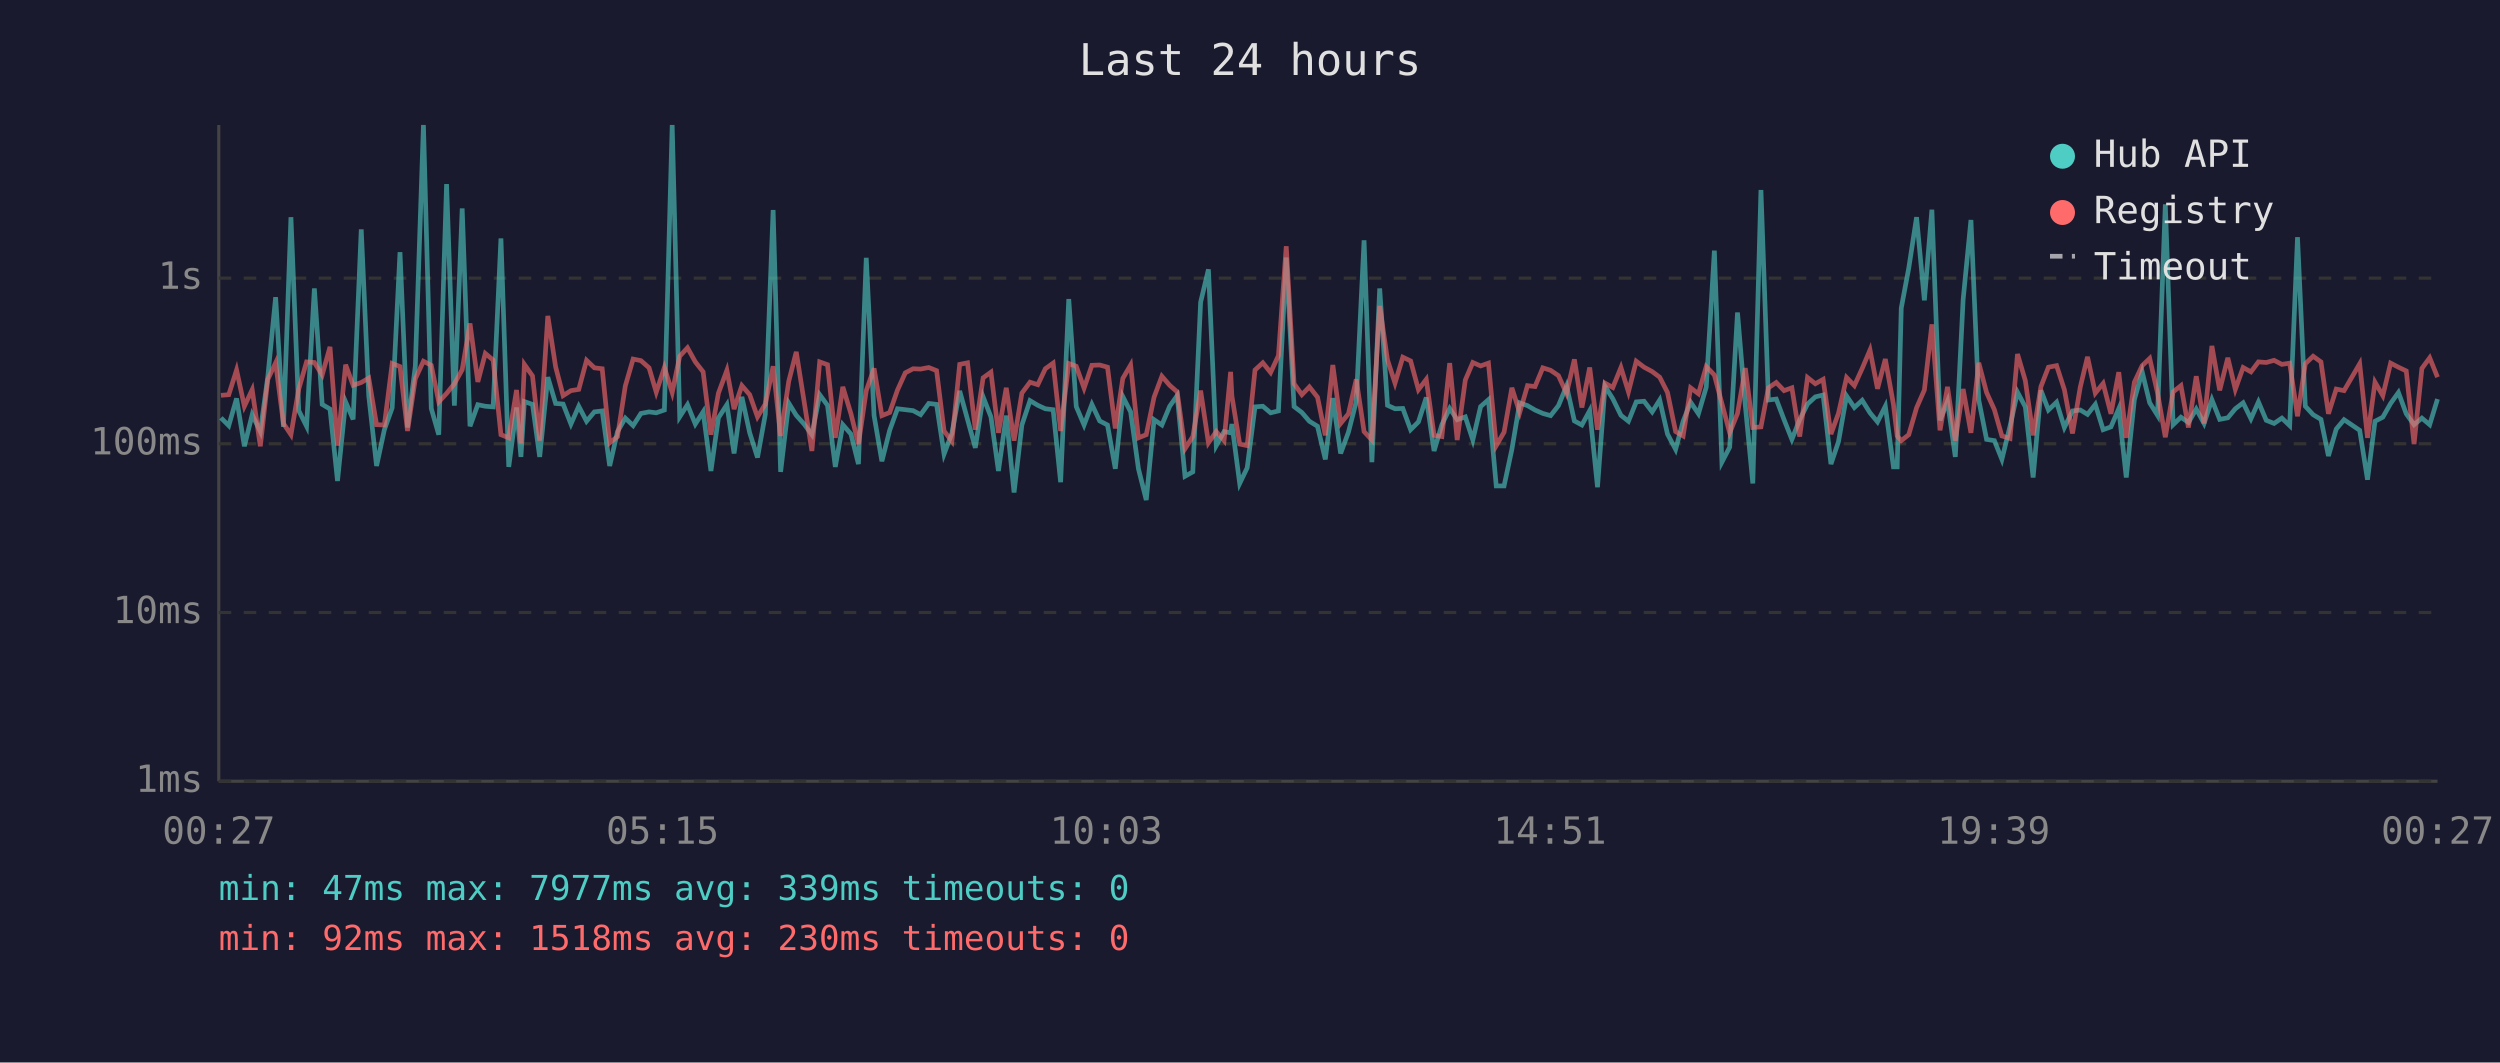
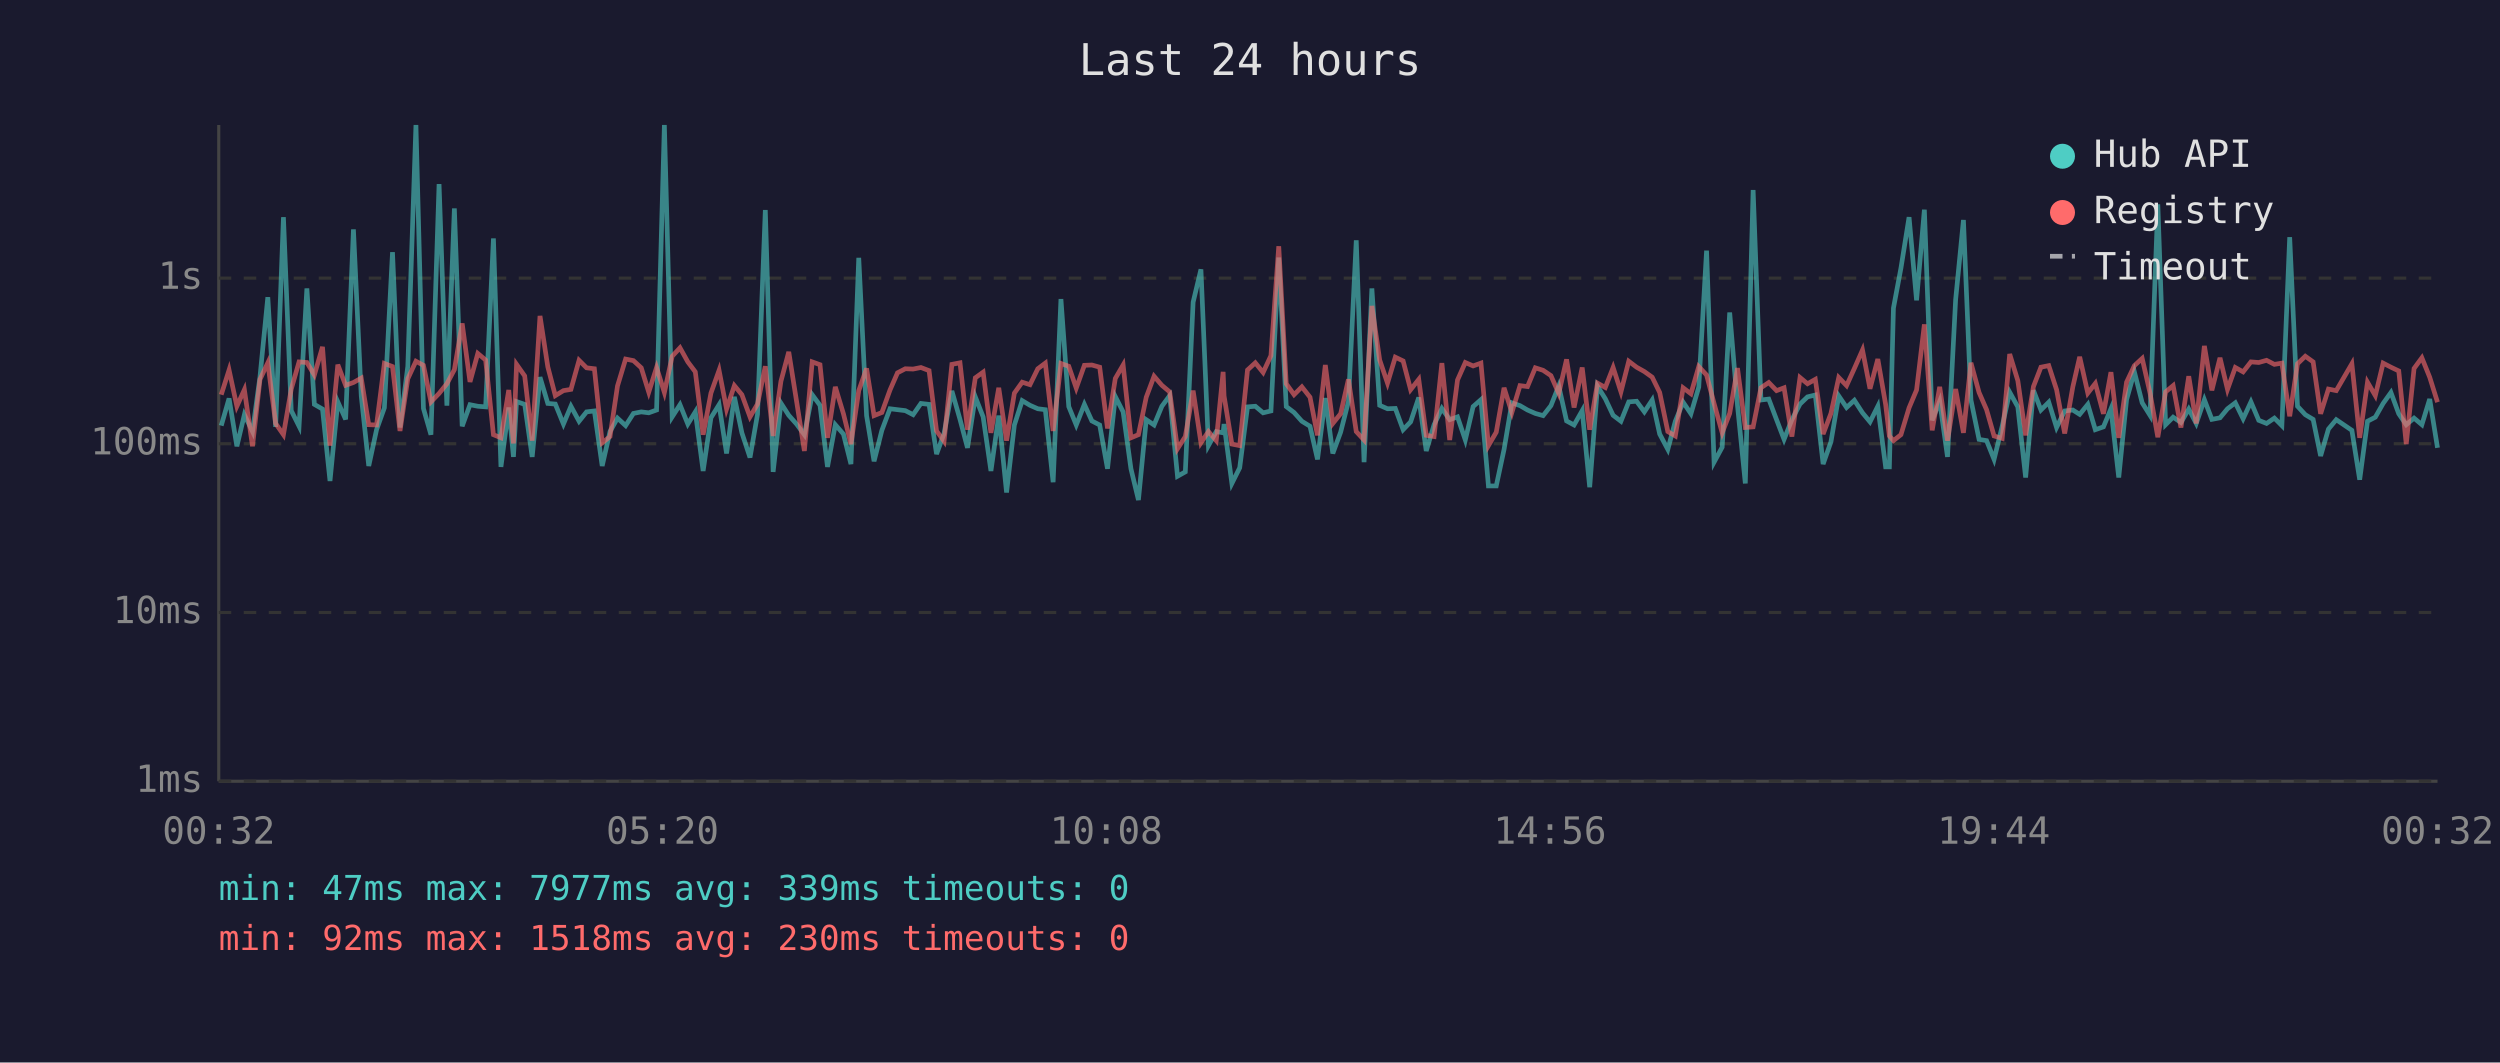
<svg xmlns="http://www.w3.org/2000/svg" viewBox="0 0 800 340" font-family="monospace" font-size="12">
  <rect width="800" height="340" fill="#1a1a2e" />
  <text x="400" y="24" fill="#e0e0e0" font-size="14" text-anchor="middle">Last 24 hours</text>
  <line x1="70" y1="40" x2="70" y2="250" stroke="#444" stroke-width="1" />
  <line x1="70" y1="250" x2="780" y2="250" stroke="#444" stroke-width="1" />
  <line x1="70" y1="250" x2="780" y2="250" stroke="#333" stroke-width="1" stroke-dasharray="4" />
  <text x="65" y="250" fill="#888" text-anchor="end" dominant-baseline="middle">1ms</text>
  <line x1="70" y1="196" x2="780" y2="196" stroke="#333" stroke-width="1" stroke-dasharray="4" />
  <text x="65" y="196" fill="#888" text-anchor="end" dominant-baseline="middle">10ms</text>
  <line x1="70" y1="142" x2="780" y2="142" stroke="#333" stroke-width="1" stroke-dasharray="4" />
  <text x="65" y="142" fill="#888" text-anchor="end" dominant-baseline="middle">100ms</text>
  <line x1="70" y1="89" x2="780" y2="89" stroke="#333" stroke-width="1" stroke-dasharray="4" />
  <text x="65" y="89" fill="#888" text-anchor="end" dominant-baseline="middle">1s</text>
-   <text x="70" y="270" fill="#888" text-anchor="middle">00:27</text>
-   <text x="212" y="270" fill="#888" text-anchor="middle">05:15</text>
-   <text x="354" y="270" fill="#888" text-anchor="middle">10:03</text>
-   <text x="496" y="270" fill="#888" text-anchor="middle">14:51</text>
-   <text x="638" y="270" fill="#888" text-anchor="middle">19:39</text>
-   <text x="780" y="270" fill="#888" text-anchor="middle">00:27</text>
-   <polyline points="70.7,133.7 73.2,136.2 75.7,127.5 78.2,142.8 80.7,132.7 83.3,138.1 85.7,120.5 88.2,95.1 90.7,136.6 93.1,69.5 95.6,131.4 98.1,136.4 100.6,92.3 103.1,129.4 105.6,130.9 108.0,153.9 110.6,128.6 113.0,134.2 115.6,73.4 118.0,126.7 120.5,149.1 123.0,137.5 125.5,130.5 128.0,80.7 130.4,136.8 132.9,117.2 135.5,40.0 138.0,130.7 140.4,139.1 142.9,58.9 145.4,129.8 147.9,66.7 150.4,136.4 152.9,129.5 155.3,130.0 157.8,130.2 160.3,76.3 162.8,149.4 165.3,130.4 166.7,146.2 167.8,128.5 170.4,129.4 172.7,146.2 175.3,120.7 177.8,129.1 180.2,129.3 182.7,135.7 185.2,130.0 187.7,134.8 190.2,131.8 192.7,131.5 195.1,149.1 197.6,138.1 200.1,133.8 202.6,136.2 205.1,132.3 207.7,131.8 210.0,132.1 212.6,131.2 215.1,40.0 217.5,133.4 220.0,129.5 222.5,135.7 225.0,131.8 227.5,150.7 229.9,133.7 232.6,129.5 234.9,145.1 237.4,127.0 239.9,138.5 242.4,146.4 244.9,132.6 247.4,67.2 249.8,151.0 252.4,129.0 254.8,132.9 257.3,135.7 259.8,139.1 262.3,126.3 264.8,129.7 267.3,149.4 269.7,135.9 272.3,138.9 274.7,148.5 277.2,82.5 279.7,133.0 282.2,147.6 284.7,137.7 287.2,130.8 289.7,131.1 292.2,131.4 294.6,132.7 297.2,129.1 299.7,129.4 302.1,145.3 304.6,138.7 307.1,125.1 309.6,134.2 312.1,143.3 314.6,127.0 317.1,133.4 319.5,150.7 322.0,133.0 324.5,157.6 327.0,136.0 329.6,128.2 332.1,129.7 334.5,130.8 337.0,131.1 339.4,154.3 342.0,95.7 344.4,130.1 346.9,136.0 349.4,129.4 351.9,134.7 354.4,136.0 356.9,150.0 359.3,126.9 361.8,131.8 364.3,150.0 366.8,160.0 369.3,134.3 371.8,136.0 374.3,130.0 376.7,126.6 379.2,152.4 381.7,151.0 384.2,96.7 386.7,86.2 389.2,142.6 391.7,138.1 393.8,138.5 394.2,135.7 396.7,154.7 399.1,149.7 401.6,130.2 404.1,130.0 406.6,132.1 409.1,131.5 411.6,82.4 414.1,130.1 416.6,132.0 419.0,134.8 421.6,136.4 424.1,147.0 426.5,127.4 429.0,145.1 431.5,138.3 434.0,128.5 436.5,76.9 439.0,147.9 441.5,92.3 444.0,129.7 446.4,130.8 448.9,130.7 451.4,137.5 453.9,135.0 456.4,127.2 458.9,144.3 461.4,135.9 463.9,130.7 466.3,134.3 468.9,133.4 471.3,140.8 473.8,130.1 476.3,127.9 478.8,155.5 481.3,155.5 483.8,143.8 486.3,128.9 488.8,129.8 491.2,131.2 493.7,132.3 496.2,133.0 498.7,129.8 501.3,123.5 503.8,134.7 506.2,136.0 508.7,131.4 511.2,155.9 513.6,123.6 516.1,127.6 518.7,132.9 521.1,134.8 523.6,128.6 526.1,128.4 528.7,131.8 531.1,128.0 533.6,138.9 536.2,143.8 538.6,134.8 541.0,128.7 543.5,132.4 546.0,123.9 548.6,80.2 551.0,147.9 553.5,143.1 556.0,100.0 558.5,129.8 560.9,154.7 563.5,60.8 565.9,128.0 568.4,127.7 570.9,134.3 573.4,140.6 575.9,134.3 578.4,129.3 580.9,127.0 583.4,126.4 585.9,148.5 588.3,141.4 590.9,126.7 593.4,130.4 595.9,128.1 598.4,132.1 600.8,135.0 603.3,130.0 605.9,149.4 607.1,149.4 608.4,98.6 610.8,85.8 613.3,69.5 615.8,96.1 618.2,67.1 620.8,134.5 623.2,128.4 625.7,146.2 628.2,95.9 630.7,70.4 633.2,128.0 635.7,140.6 638.2,141.0 640.6,147.0 643.2,136.4 645.6,125.5 648.1,130.2 650.6,152.8 653.1,124.9 655.5,131.2 658.1,128.7 660.6,136.8 663.2,131.5 665.7,131.2 668.0,132.6 670.5,129.4 673.0,137.5 675.5,136.6 678.0,130.8 680.4,152.8 683.0,127.9 685.5,119.0 687.9,128.9 690.4,132.9 692.9,65.4 695.4,135.9 697.9,133.5 700.3,135.2 702.8,130.9 705.3,135.5 707.8,127.9 710.3,134.2 712.9,133.7 715.3,130.8 717.8,128.9 720.3,134.0 722.7,128.6 725.2,134.5 727.7,135.5 730.2,133.8 732.7,136.2 735.2,75.9 737.7,130.0 740.2,132.7 742.7,134.2 745.1,145.9 747.6,137.3 750.1,134.3 755.1,137.7 757.6,153.5 760.0,134.8 762.5,133.5 765.0,129.1 767.5,125.6 770.0,132.4 772.5,135.9 775.0,133.8 777.5,135.9 780.0,127.7" fill="none" stroke="#4ecdc4" stroke-width="1.5" opacity="0.6" />
-   <polyline points="70.7,126.5 73.2,126.3 75.7,118.4 78.2,130.0 80.7,124.7 83.3,142.8 85.7,121.4 88.2,116.1 90.7,135.5 93.1,139.1 95.6,124.5 98.1,115.8 100.6,116.0 103.1,120.0 105.6,111.0 108.0,142.6 110.6,116.7 113.0,123.3 115.6,122.4 118.0,121.0 120.5,135.9 123.0,136.0 125.5,116.3 128.0,117.3 130.4,137.9 132.9,121.2 135.5,115.6 138.0,116.9 140.4,128.6 142.9,125.9 145.4,122.8 147.9,118.3 150.4,103.5 152.9,122.2 155.3,113.1 157.8,115.2 160.3,139.1 162.8,140.1 165.3,124.8 166.7,141.9 167.8,116.6 170.4,120.3 172.7,141.0 175.3,101.1 177.8,117.4 180.2,126.6 182.7,125.0 185.2,124.6 187.7,115.3 190.2,117.7 192.7,118.0 195.1,141.7 197.6,139.7 200.1,123.5 202.6,114.9 205.1,115.4 207.7,117.7 210.0,125.5 212.6,117.6 215.1,125.6 217.5,114.0 220.0,111.3 222.5,115.8 225.0,119.0 227.5,139.1 229.9,125.8 232.6,118.5 234.9,130.9 237.4,123.4 239.9,126.3 242.4,133.4 244.9,129.3 247.4,117.2 249.8,139.5 252.4,122.0 254.8,112.6 257.3,128.4 259.8,144.3 262.3,115.8 264.8,116.7 267.3,140.1 269.7,123.8 272.3,132.4 274.7,142.1 277.2,125.0 279.7,117.9 282.2,133.0 284.7,132.0 287.2,124.8 289.7,119.3 292.2,118.0 294.6,118.1 297.2,117.6 299.7,118.6 302.1,137.9 304.6,141.2 307.1,116.6 309.6,116.1 312.1,137.5 314.6,120.9 317.1,119.1 319.5,138.5 322.0,124.1 324.5,141.0 327.0,125.8 329.6,122.3 332.1,123.1 334.5,118.0 337.0,116.2 339.4,137.9 342.0,116.3 344.4,117.2 346.9,124.2 349.4,116.9 351.9,116.8 354.4,117.5 356.9,137.1 359.3,121.1 361.8,116.8 364.3,140.1 366.8,139.1 369.3,127.1 371.8,120.4 374.3,123.3 376.7,125.4 379.2,143.6 381.7,139.7 384.2,125.0 386.7,141.7 389.2,138.1 391.7,141.0 393.8,119.0 394.2,126.7 396.7,142.1 399.1,142.6 401.6,118.4 404.1,116.1 406.6,119.2 409.1,113.8 411.6,78.8 414.1,122.8 416.6,126.3 419.0,123.8 421.6,127.1 424.1,139.3 426.5,116.8 429.0,135.5 431.5,132.4 434.0,121.4 436.5,138.1 439.0,140.8 441.5,97.9 444.0,115.2 446.4,122.6 448.9,114.3 451.4,115.5 453.9,124.7 456.4,121.4 458.9,139.3 461.4,139.7 463.9,116.2 466.3,140.8 468.9,121.6 471.3,116.0 473.8,117.1 476.3,116.2 478.8,142.6 481.3,138.3 483.8,124.1 486.3,132.0 488.8,123.4 491.2,123.7 493.7,117.7 496.2,118.5 498.7,120.2 501.3,125.9 503.8,115.0 506.2,130.4 508.7,117.6 511.2,137.5 513.6,122.6 516.1,124.0 518.7,117.6 521.1,125.4 523.6,115.6 526.1,117.5 528.7,118.9 531.1,120.7 533.6,125.6 536.2,138.1 538.6,139.5 541.0,124.1 543.5,126.0 546.0,117.3 548.6,120.0 551.0,129.1 553.5,138.5 556.0,132.3 558.5,117.8 560.9,136.8 563.5,136.6 565.9,124.1 568.4,122.4 570.9,125.0 573.4,124.1 575.9,139.7 578.4,120.8 580.9,122.8 583.4,121.4 585.9,138.9 588.3,132.3 590.9,120.8 593.4,123.4 595.9,117.9 598.4,112.0 600.8,124.4 603.3,114.9 605.9,129.4 607.1,139.5 608.4,141.0 610.8,139.1 613.3,130.5 615.8,124.8 618.2,103.8 620.8,137.7 623.2,123.8 625.7,141.0 628.2,124.5 630.7,138.5 633.2,116.1 635.7,125.6 638.2,131.1 640.6,139.5 643.2,140.3 645.6,113.3 648.1,121.8 650.6,139.3 653.1,123.7 655.5,117.5 658.1,117.0 660.6,124.7 663.2,138.7 665.7,123.8 668.0,114.2 670.5,125.8 673.0,122.7 675.5,132.4 678.0,119.1 680.4,140.1 683.0,122.3 685.5,117.0 687.9,114.7 690.4,125.7 692.9,139.9 695.4,125.4 697.9,123.4 700.3,136.8 702.8,120.4 705.3,135.5 707.8,110.7 710.3,124.9 712.9,114.5 715.3,124.6 717.8,117.6 720.3,119.0 722.7,115.8 725.2,116.0 727.7,115.3 730.2,116.6 732.7,116.2 735.2,133.2 737.7,116.4 740.2,114.0 742.7,115.8 745.1,132.4 747.6,124.5 750.1,125.0 755.1,116.4 757.6,140.1 760.0,122.3 762.5,126.6 765.0,116.2 767.5,117.5 770.0,118.7 772.5,142.1 775.0,117.9 777.5,114.5 780.0,120.7" fill="none" stroke="#ff6b6b" stroke-width="1.5" opacity="0.6" />
+   <text x="70" y="270" fill="#888" text-anchor="middle">00:32</text>
+   <text x="212" y="270" fill="#888" text-anchor="middle">05:20</text>
+   <text x="354" y="270" fill="#888" text-anchor="middle">10:08</text>
+   <text x="496" y="270" fill="#888" text-anchor="middle">14:56</text>
+   <text x="638" y="270" fill="#888" text-anchor="middle">19:44</text>
+   <text x="780" y="270" fill="#888" text-anchor="middle">00:32</text>
+   <polyline points="70.8,136.2 73.3,127.5 75.8,142.8 78.2,132.7 80.8,138.1 83.2,120.5 85.7,95.1 88.2,136.6 90.7,69.5 93.2,131.4 95.7,136.4 98.2,92.3 100.6,129.4 103.2,130.9 105.6,153.9 108.1,128.6 110.6,134.2 113.1,73.4 115.6,126.7 118.0,149.1 120.5,137.5 123.0,130.5 125.6,80.7 128.0,136.8 130.5,117.2 133.1,40.0 135.5,130.7 137.9,139.1 140.5,58.9 143.0,129.8 145.4,66.7 147.9,136.4 150.4,129.5 152.9,130.0 155.4,130.2 157.9,76.3 160.3,149.4 162.8,130.4 164.3,146.2 165.3,128.5 167.9,129.4 170.3,146.2 172.8,120.7 175.3,129.1 177.7,129.3 180.3,135.7 182.7,130.0 185.3,134.8 187.7,131.8 190.2,131.5 192.7,149.1 195.2,138.1 197.6,133.8 200.2,136.2 202.7,132.3 205.2,131.8 207.6,132.1 210.1,131.2 212.6,40.0 215.1,133.4 217.6,129.5 220.1,135.7 222.5,131.8 225.0,150.7 227.5,133.7 230.1,129.5 232.5,145.1 235.0,127.0 237.4,138.5 240.0,146.4 242.4,132.6 244.9,67.2 247.4,151.0 249.9,129.0 252.4,132.9 254.9,135.7 257.4,139.1 259.9,126.3 262.4,129.7 264.8,149.4 267.3,135.9 269.9,138.9 272.3,148.5 274.8,82.5 277.3,133.0 279.7,147.6 282.2,137.7 284.8,130.8 287.2,131.1 289.7,131.4 292.2,132.7 294.7,129.1 297.3,129.4 299.7,145.3 302.1,138.7 304.6,125.1 307.2,134.2 309.6,143.3 312.1,127.0 314.6,133.4 317.1,150.7 319.6,133.0 322.1,157.6 324.6,136.0 327.1,128.2 329.6,129.7 332.1,130.8 334.5,131.1 337.0,154.3 339.5,95.7 342.0,130.1 344.4,136.0 347.0,129.4 349.4,134.7 351.9,136.0 354.4,150.0 356.9,126.9 359.4,131.8 361.9,150.0 364.3,160.0 366.8,134.3 369.3,136.0 371.8,130.0 374.3,126.6 376.8,152.4 379.3,151.0 381.8,96.7 384.3,86.2 386.7,142.6 389.2,138.1 391.4,138.5 391.7,135.7 394.2,154.7 396.7,149.7 399.2,130.2 401.7,130.0 404.2,132.1 406.7,131.5 409.2,82.4 411.6,130.1 414.1,132.0 416.6,134.8 419.2,136.4 421.6,147.0 424.1,127.4 426.5,145.1 429.0,138.3 431.5,128.5 434.0,76.9 436.5,147.9 439.0,92.3 441.5,129.7 444.0,130.8 446.5,130.7 449.0,137.5 451.4,135.0 454.0,127.2 456.4,144.3 458.9,135.9 461.4,130.7 463.9,134.3 466.4,133.4 468.9,140.8 471.4,130.1 473.9,127.9 476.3,155.5 478.8,155.5 481.3,143.8 483.8,128.9 486.4,129.8 488.8,131.2 491.3,132.3 493.8,133.0 496.3,129.8 498.8,123.5 501.3,134.7 503.7,136.0 506.3,131.4 508.7,155.9 511.2,123.6 513.7,127.6 516.2,132.9 518.7,134.8 521.2,128.6 523.7,128.4 526.2,131.8 528.7,128.0 531.1,138.9 533.7,143.8 536.1,134.8 538.6,128.7 541.1,132.4 543.6,123.9 546.1,80.2 548.5,147.9 551.1,143.1 553.5,100.0 556.0,129.8 558.5,154.7 561.0,60.8 563.5,128.0 566.0,127.7 568.5,134.3 570.9,140.6 573.4,134.3 576.0,129.3 578.4,127.0 580.9,126.4 583.4,148.5 585.9,141.4 588.4,126.7 590.9,130.4 593.4,128.1 596.0,132.1 598.4,135.0 600.9,130.0 603.4,149.4 604.6,149.4 605.9,98.6 608.3,85.8 610.9,69.5 613.3,96.1 615.8,67.1 618.3,134.5 620.7,128.4 623.2,146.2 625.8,95.9 628.3,70.4 630.7,128.0 633.3,140.6 635.7,141.0 638.1,147.0 640.7,136.4 643.1,125.5 645.7,130.2 648.2,152.8 650.7,124.9 653.1,131.2 655.6,128.7 658.1,136.8 660.7,131.5 663.3,131.2 665.5,132.6 668.1,129.4 670.5,137.5 673.1,136.6 675.5,130.8 678.0,152.8 680.5,127.9 683.0,119.0 685.5,128.9 688.0,132.9 690.5,65.4 693.0,135.9 695.4,133.5 697.9,135.2 700.4,130.9 702.8,135.5 705.4,127.9 707.8,134.2 710.4,133.7 712.8,130.8 715.3,128.9 717.8,134.0 720.3,128.6 722.8,134.5 725.3,135.5 727.8,133.8 730.2,136.2 732.7,75.9 735.2,130.0 737.7,132.7 740.2,134.2 742.6,145.9 745.1,137.3 747.6,134.3 752.6,137.7 755.1,153.5 757.6,134.8 760.1,133.5 762.6,129.1 765.1,125.6 767.6,132.4 770.0,135.9 772.5,133.8 775.0,135.9 777.5,127.7 780.0,143.3" fill="none" stroke="#4ecdc4" stroke-width="1.5" opacity="0.6" />
+   <polyline points="70.8,126.3 73.3,118.4 75.8,130.0 78.2,124.7 80.8,142.8 83.2,121.4 85.7,116.1 88.2,135.5 90.7,139.1 93.2,124.5 95.7,115.8 98.2,116.0 100.6,120.0 103.2,111.0 105.6,142.6 108.1,116.7 110.6,123.3 113.1,122.4 115.6,121.0 118.0,135.9 120.5,136.0 123.0,116.3 125.6,117.3 128.0,137.9 130.5,121.2 133.1,115.6 135.5,116.9 137.9,128.6 140.5,125.9 143.0,122.8 145.4,118.3 147.9,103.5 150.4,122.2 152.9,113.1 155.4,115.2 157.9,139.1 160.3,140.1 162.8,124.8 164.3,141.9 165.3,116.6 167.9,120.3 170.3,141.0 172.8,101.1 175.3,117.4 177.7,126.6 180.3,125.0 182.7,124.6 185.3,115.3 187.7,117.7 190.2,118.0 192.7,141.7 195.2,139.7 197.6,123.5 200.2,114.9 202.7,115.4 205.2,117.7 207.6,125.5 210.1,117.6 212.6,125.6 215.1,114.0 217.6,111.3 220.1,115.8 222.5,119.0 225.0,139.1 227.5,125.8 230.1,118.5 232.5,130.9 235.0,123.4 237.4,126.3 240.0,133.4 242.4,129.3 244.9,117.2 247.4,139.5 249.9,122.0 252.4,112.6 254.9,128.4 257.4,144.3 259.9,115.8 262.4,116.7 264.8,140.1 267.3,123.8 269.9,132.4 272.3,142.1 274.8,125.0 277.3,117.9 279.7,133.0 282.2,132.0 284.8,124.8 287.2,119.3 289.7,118.0 292.2,118.1 294.7,117.6 297.3,118.6 299.7,137.9 302.1,141.2 304.6,116.6 307.2,116.1 309.6,137.5 312.1,120.9 314.6,119.1 317.1,138.5 319.6,124.1 322.1,141.0 324.6,125.8 327.1,122.3 329.6,123.1 332.1,118.0 334.5,116.2 337.0,137.9 339.5,116.3 342.0,117.2 344.4,124.2 347.0,116.9 349.4,116.8 351.9,117.5 354.4,137.1 356.9,121.1 359.4,116.8 361.9,140.1 364.3,139.1 366.8,127.1 369.3,120.4 371.8,123.3 374.3,125.4 376.8,143.6 379.3,139.7 381.8,125.0 384.3,141.7 386.7,138.1 389.2,141.0 391.4,119.0 391.7,126.7 394.2,142.1 396.7,142.6 399.2,118.4 401.7,116.1 404.2,119.2 406.7,113.8 409.2,78.8 411.6,122.8 414.1,126.3 416.6,123.8 419.2,127.1 421.6,139.3 424.1,116.8 426.5,135.5 429.0,132.4 431.5,121.4 434.0,138.1 436.5,140.8 439.0,97.9 441.5,115.2 444.0,122.6 446.5,114.3 449.0,115.5 451.4,124.7 454.0,121.4 456.4,139.3 458.9,139.7 461.4,116.2 463.9,140.8 466.4,121.6 468.9,116.0 471.4,117.1 473.9,116.2 476.3,142.6 478.8,138.3 481.3,124.1 483.8,132.0 486.4,123.4 488.8,123.7 491.3,117.7 493.8,118.5 496.3,120.2 498.8,125.9 501.3,115.0 503.7,130.4 506.3,117.6 508.7,137.5 511.2,122.6 513.7,124.0 516.2,117.6 518.7,125.4 521.2,115.6 523.7,117.5 526.2,118.9 528.7,120.7 531.1,125.6 533.7,138.1 536.1,139.5 538.6,124.1 541.1,126.0 543.6,117.3 546.1,120.0 548.5,129.1 551.1,138.5 553.5,132.3 556.0,117.8 558.5,136.8 561.0,136.6 563.5,124.1 566.0,122.4 568.5,125.0 570.9,124.1 573.4,139.7 576.0,120.8 578.4,122.8 580.9,121.4 583.4,138.9 585.9,132.3 588.4,120.8 590.9,123.4 593.4,117.9 596.0,112.0 598.4,124.4 600.9,114.9 603.4,129.4 604.6,139.5 605.9,141.0 608.3,139.1 610.9,130.5 613.3,124.8 615.8,103.8 618.3,137.7 620.7,123.8 623.2,141.0 625.8,124.5 628.3,138.5 630.7,116.1 633.3,125.6 635.7,131.1 638.1,139.5 640.7,140.3 643.1,113.3 645.7,121.8 648.2,139.3 650.7,123.7 653.1,117.5 655.6,117.0 658.1,124.7 660.7,138.7 663.3,123.8 665.5,114.2 668.1,125.8 670.5,122.7 673.1,132.4 675.5,119.1 678.0,140.1 680.5,122.3 683.0,117.0 685.5,114.7 688.0,125.7 690.5,139.9 693.0,125.4 695.4,123.4 697.9,136.8 700.4,120.4 702.8,135.5 705.4,110.7 707.8,124.9 710.4,114.5 712.8,124.6 715.3,117.6 717.8,119.0 720.3,115.8 722.8,116.0 725.3,115.3 727.8,116.6 730.2,116.2 732.7,133.2 735.2,116.4 737.7,114.0 740.2,115.8 742.6,132.4 745.1,124.5 747.6,125.0 752.6,116.4 755.1,140.1 757.6,122.3 760.1,126.6 762.6,116.2 765.1,117.5 767.6,118.7 770.0,142.1 772.5,117.9 775.0,114.5 777.5,120.7 780.0,128.7" fill="none" stroke="#ff6b6b" stroke-width="1.5" opacity="0.6" />
  <circle cx="660" cy="50" r="4" fill="#4ecdc4" />
  <text x="670" y="50" fill="#e0e0e0" dominant-baseline="middle">Hub API</text>
  <circle cx="660" cy="68" r="4" fill="#ff6b6b" />
  <text x="670" y="68" fill="#e0e0e0" dominant-baseline="middle">Registry</text>
  <line x1="656" y1="82" x2="664" y2="82" stroke="#e0e0e0" stroke-width="1.5" stroke-dasharray="4,3" opacity="0.7" />
  <text x="670" y="86" fill="#e0e0e0" dominant-baseline="middle">Timeout</text>
  <text x="70" y="288" fill="#4ecdc4" font-size="11">min: 47ms  max: 7977ms  avg: 339ms  timeouts: 0</text>
  <text x="70" y="304" fill="#ff6b6b" font-size="11">min: 92ms  max: 1518ms  avg: 230ms  timeouts: 0</text>
</svg>
